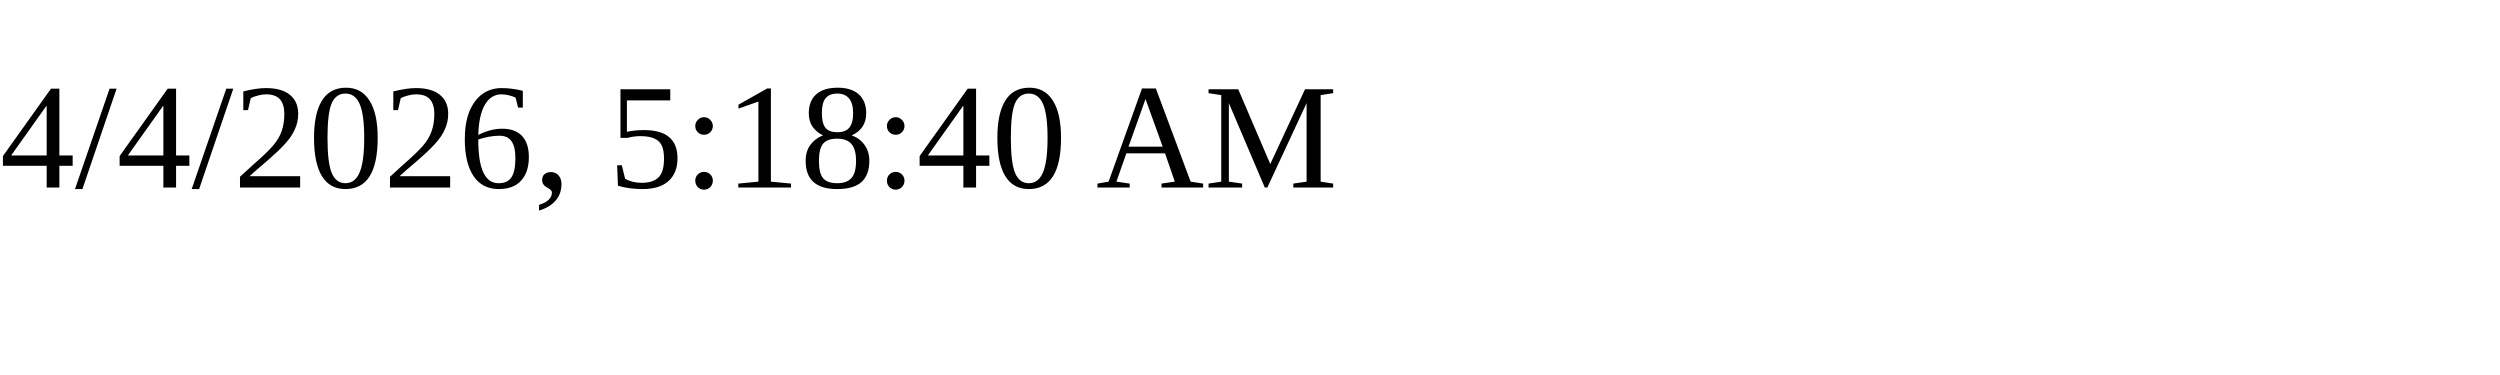
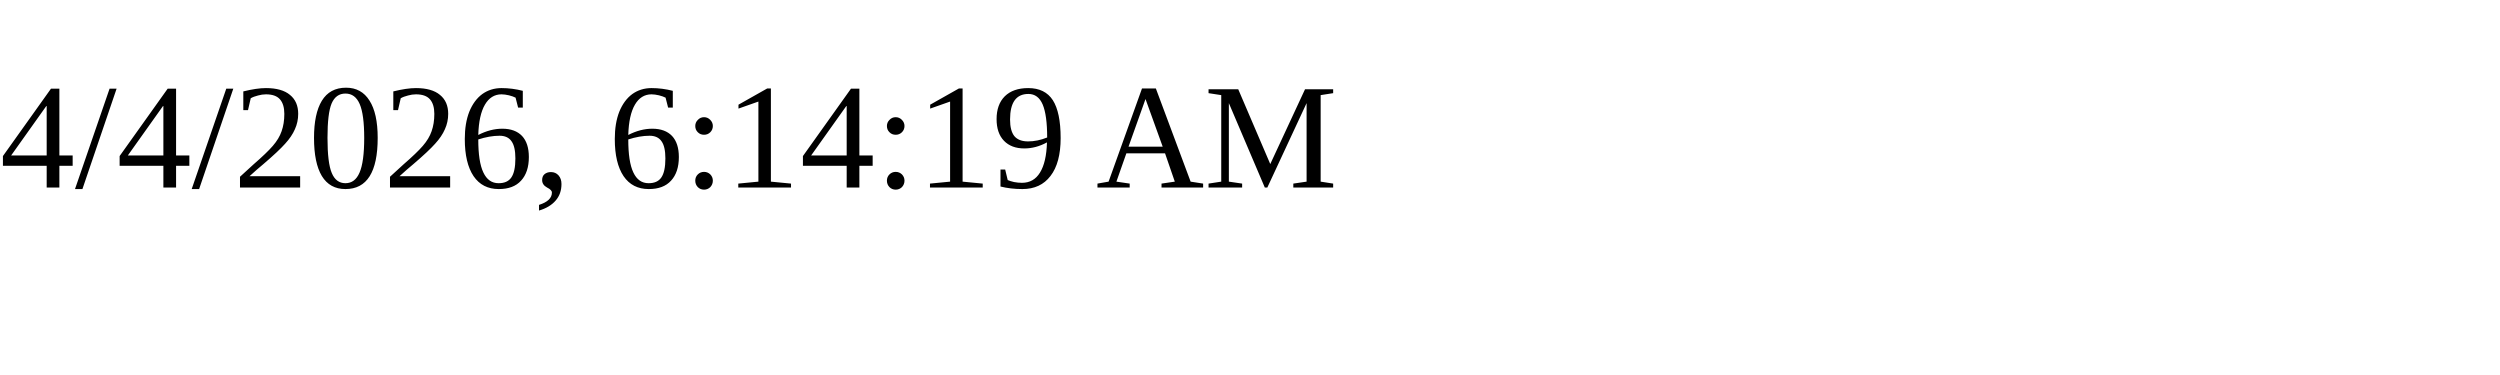
<svg xmlns="http://www.w3.org/2000/svg" height="30" width="200">
-   <text x="0" y="15">4/4/2026, 5:18:40 AM</text>
+   <text x="0" y="15">4/4/2026, 6:14:19 AM</text>
</svg>
